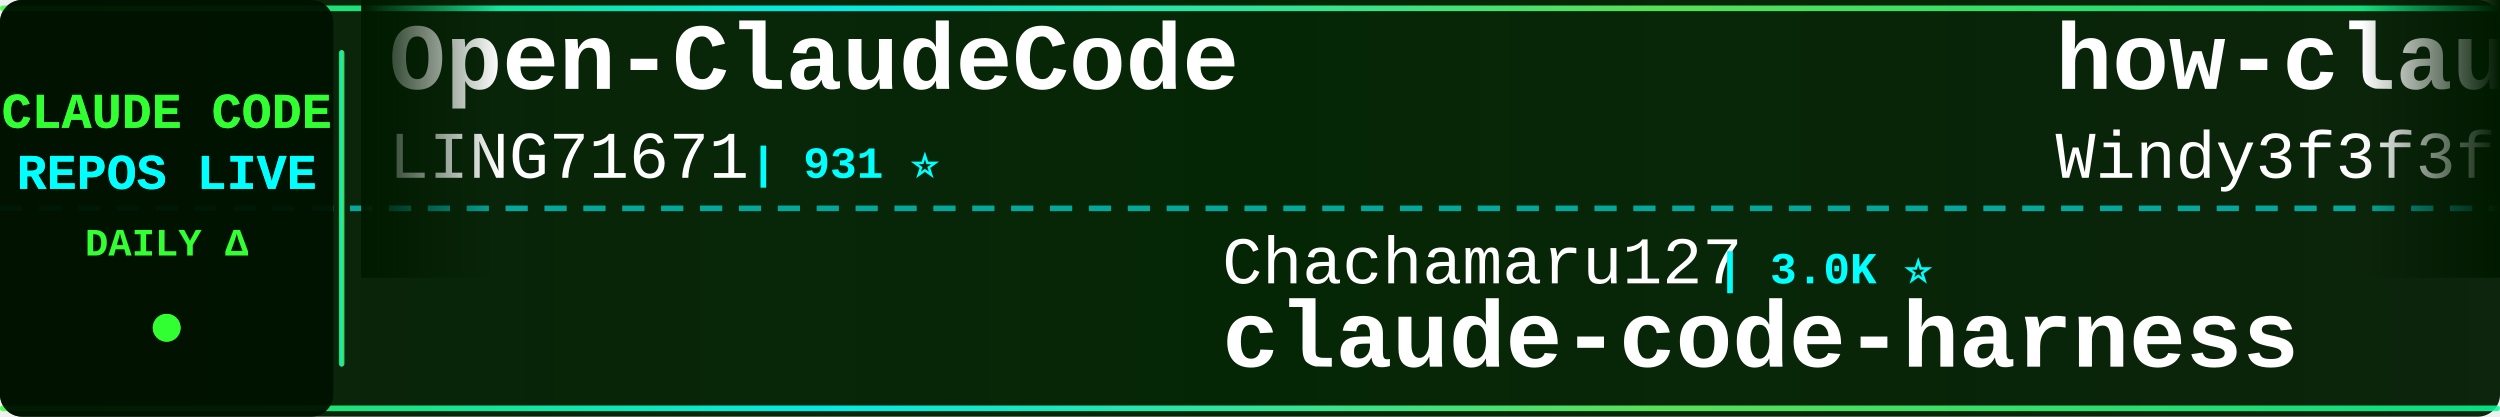
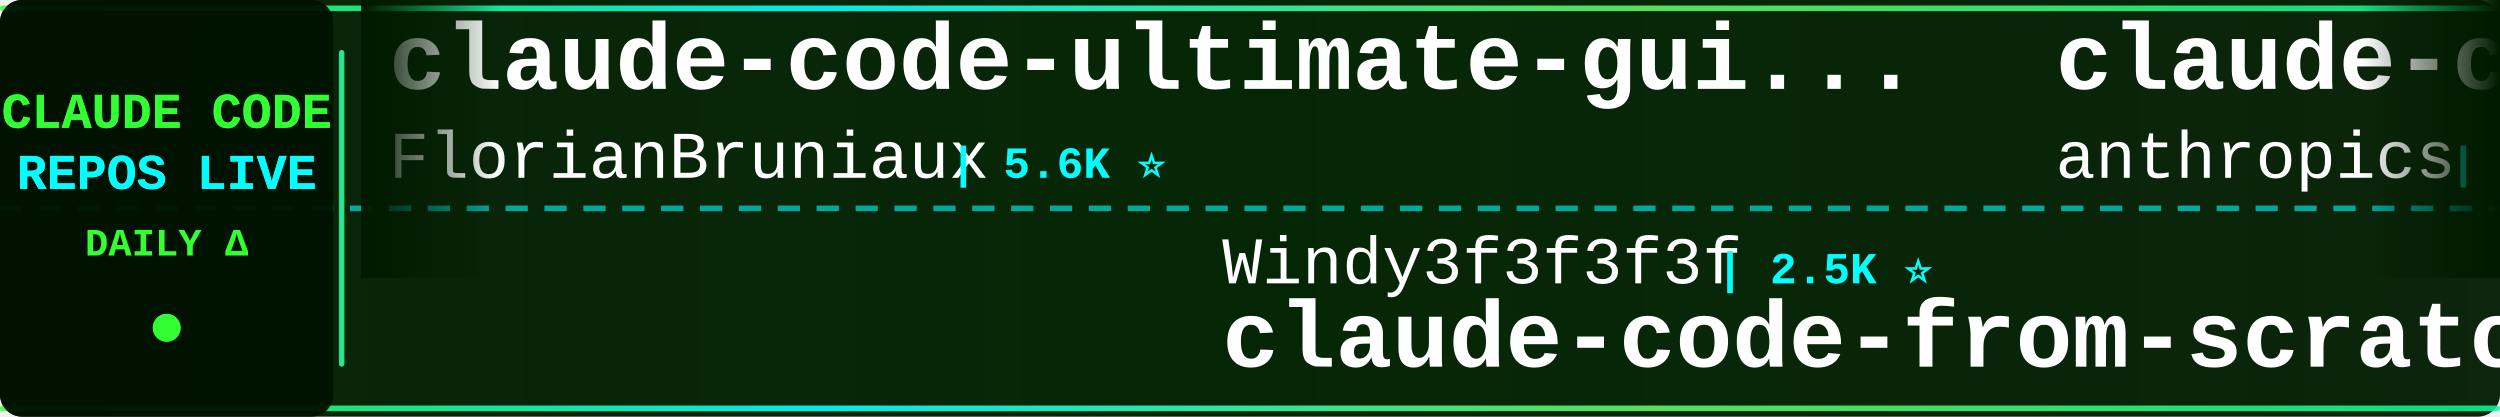
<svg xmlns="http://www.w3.org/2000/svg" width="900" height="150">
  <defs>
    <linearGradient id="tickerBg" x1="0%" y1="0%" x2="100%" y2="0%">
      <stop offset="0%" style="stop-color:#001a00;stop-opacity:0.95" />
      <stop offset="50%" style="stop-color:#002200;stop-opacity:0.98" />
      <stop offset="100%" style="stop-color:#001a00;stop-opacity:0.95" />
    </linearGradient>
    <linearGradient id="borderGrad" x1="0%" y1="0%" x2="100%" y2="0%">
      <stop offset="0%" style="stop-color:#33ff33;stop-opacity:0.85">
        <animate attributeName="stop-opacity" values="0.85;1;0.85" dur="2s" repeatCount="indefinite" />
      </stop>
      <stop offset="33%" style="stop-color:#00ffff;stop-opacity:0.9">
        <animate attributeName="stop-opacity" values="0.9;1;0.9" dur="2.2s" repeatCount="indefinite" />
      </stop>
      <stop offset="66%" style="stop-color:#66ff66;stop-opacity:0.85">
        <animate attributeName="stop-opacity" values="0.85;1;0.85" dur="1.8s" repeatCount="indefinite" />
      </stop>
      <stop offset="100%" style="stop-color:#00ff99;stop-opacity:0.85">
        <animate attributeName="stop-opacity" values="0.85;1;0.85" dur="2s" repeatCount="indefinite" />
      </stop>
    </linearGradient>
    <filter id="textGlow">
      <feGaussianBlur stdDeviation="0.1" result="coloredBlur" />
      <feMerge>
        <feMergeNode in="coloredBlur" />
        <feMergeNode in="SourceGraphic" />
      </feMerge>
    </filter>
    <filter id="metricGlow">
      <feGaussianBlur stdDeviation="0.2" result="coloredBlur" />
      <feMerge>
        <feMergeNode in="coloredBlur" />
        <feMergeNode in="SourceGraphic" />
      </feMerge>
    </filter>
    <linearGradient id="leftFade" x1="0%" y1="0%" x2="100%" y2="0%">
      <stop offset="0%" style="stop-color:#001a00;stop-opacity:1" />
      <stop offset="100%" style="stop-color:#001a00;stop-opacity:0" />
    </linearGradient>
    <linearGradient id="rightFade" x1="0%" y1="0%" x2="100%" y2="0%">
      <stop offset="0%" style="stop-color:#001a00;stop-opacity:0" />
      <stop offset="100%" style="stop-color:#001a00;stop-opacity:1" />
    </linearGradient>
  </defs>
  <rect width="900" height="150" fill="url(#tickerBg)" rx="8" />
  <rect x="0" y="2" width="900" height="2" fill="url(#borderGrad)" rx="1" />
  <rect x="0" y="146" width="900" height="2" fill="url(#borderGrad)" rx="1" />
  <line x1="0" y1="75" x2="900" y2="75" stroke="#00ffff" stroke-width="2" stroke-dasharray="8 6" opacity="0.6" />
  <rect x="0" y="0" width="120" height="150" fill="#001100" opacity="0.95" rx="8" />
  <text x="60" y="46" font-family="'Courier New', monospace" font-size="18" font-weight="bold" fill="#33ff33" text-anchor="middle" filter="url(#textGlow)">
    CLAUDE CODE
  </text>
  <text x="60" y="68" font-family="'Courier New', monospace" font-size="18" font-weight="bold" fill="#00ffff" text-anchor="middle" filter="url(#textGlow)">
    REPOS LIVE
  </text>
  <text x="60" y="92" font-family="'Courier New', monospace" font-size="14" font-weight="bold" fill="#33ff33" text-anchor="middle">
    DAILY Δ
  </text>
  <circle cx="60" cy="118" r="5" fill="#33ff33" filter="url(#metricGlow)">
    <animate attributeName="r" values="4;6;4" dur="1.5s" repeatCount="indefinite" />
    <animate attributeName="opacity" values="0.6;1;0.6" dur="1.5s" repeatCount="indefinite" />
  </circle>
  <rect x="122" y="18" width="2" height="114" fill="url(#borderGrad)" rx="1" />
  <clipPath id="tickerClip">
    <rect x="130" y="0" width="770" height="150" />
  </clipPath>
  <g clip-path="url(#tickerClip)">
    <g id="tickerItems">
      <animateTransform attributeName="transform" attributeType="XML" type="translate" from="0 0" to="-3000 0" dur="54s" repeatCount="indefinite" />
      <g transform="translate(0, 0)">
-         <text x="140" y="32" font-family="'Courier New', monospace" font-size="34" font-weight="bold" fill="#ffffff">Open-ClaudeCode</text>
-         <text x="140" y="64" font-family="'Courier New', monospace" font-size="24" font-weight="normal" fill="#ffffff" opacity="1.0">LING71671</text>
-         <text x="270" y="64" font-family="'Courier New', monospace" font-size="16" font-weight="bold" fill="#00ffff"> | 931 ⭐</text>
+         <text x="140" y="32" font-family="'Courier New', monospace" font-size="34" font-weight="bold" fill="#ffffff">claude-code-ultimate-gui...</text>
+         <text x="140" y="64" font-family="'Courier New', monospace" font-size="24" font-weight="normal" fill="#ffffff" opacity="1.0">FlorianBruniaux</text>
+         <text x="342" y="64" font-family="'Courier New', monospace" font-size="16" font-weight="bold" fill="#00ffff"> | 5.6K ⭐</text>
      </g>
      <g transform="translate(300, 0)">
-         <text x="140" y="102" font-family="'Courier New', monospace" font-size="24" font-weight="normal" fill="#ffffff" opacity="1.0">Chachamaru127</text>
-         <text x="318" y="102" font-family="'Courier New', monospace" font-size="16" font-weight="bold" fill="#00ffff"> | 3.0K ⭐</text>
-         <text x="140" y="132" font-family="'Courier New', monospace" font-size="34" font-weight="bold" fill="#ffffff">claude-code-harness</text>
+         <text x="140" y="102" font-family="'Courier New', monospace" font-size="24" font-weight="normal" fill="#ffffff" opacity="1.0">Windy3f3f3f3f</text>
+         <text x="318" y="102" font-family="'Courier New', monospace" font-size="16" font-weight="bold" fill="#00ffff"> | 2.5K ⭐</text>
+         <text x="140" y="132" font-family="'Courier New', monospace" font-size="34" font-weight="bold" fill="#ffffff">claude-code-from-scratch</text>
      </g>
      <g transform="translate(600, 0)">
-         <text x="140" y="32" font-family="'Courier New', monospace" font-size="34" font-weight="bold" fill="#ffffff">how-claude-code-works</text>
-         <text x="140" y="64" font-family="'Courier New', monospace" font-size="24" font-weight="normal" fill="#ffffff" opacity="1.0">Windy3f3f3f3f</text>
-         <text x="318" y="64" font-family="'Courier New', monospace" font-size="16" font-weight="bold" fill="#00ffff"> | 3.3K ⭐</text>
+         <text x="140" y="32" font-family="'Courier New', monospace" font-size="34" font-weight="bold" fill="#ffffff">claude-code-security-rev...</text>
+         <text x="140" y="64" font-family="'Courier New', monospace" font-size="24" font-weight="normal" fill="#ffffff" opacity="1.0">anthropics</text>
+         <text x="282" y="64" font-family="'Courier New', monospace" font-size="16" font-weight="bold" fill="#00ffff"> | 5.7K ⭐ +4</text>
      </g>
      <g transform="translate(900, 0)">
-         <text x="140" y="102" font-family="'Courier New', monospace" font-size="24" font-weight="normal" fill="#ffffff" opacity="1.0">anthropics</text>
-         <text x="282" y="102" font-family="'Courier New', monospace" font-size="16" font-weight="bold" fill="#00ffff"> | 931 ⭐</text>
-         <text x="140" y="132" font-family="'Courier New', monospace" font-size="34" font-weight="bold" fill="#ffffff">claude-code-base-action</text>
+         <text x="140" y="102" font-family="'Courier New', monospace" font-size="24" font-weight="normal" fill="#ffffff" opacity="1.0">kodu-ai</text>
+         <text x="246" y="102" font-family="'Courier New', monospace" font-size="16" font-weight="bold" fill="#00ffff"> | 5.2K ⭐</text>
+         <text x="140" y="132" font-family="'Courier New', monospace" font-size="34" font-weight="bold" fill="#ffffff">claude-coder</text>
      </g>
      <g transform="translate(1200, 0)">
-         <text x="140" y="32" font-family="'Courier New', monospace" font-size="34" font-weight="bold" fill="#ffffff">claude-code-analysis</text>
-         <text x="140" y="64" font-family="'Courier New', monospace" font-size="24" font-weight="normal" fill="#ffffff" opacity="1.0">liuup</text>
-         <text x="222" y="64" font-family="'Courier New', monospace" font-size="16" font-weight="bold" fill="#00ffff"> | 3.7K ⭐</text>
+         <text x="140" y="32" font-family="'Courier New', monospace" font-size="34" font-weight="bold" fill="#ffffff">claude-code-source</text>
+         <text x="140" y="64" font-family="'Courier New', monospace" font-size="24" font-weight="normal" fill="#ffffff" opacity="1.0">hangsman</text>
+         <text x="258" y="64" font-family="'Courier New', monospace" font-size="16" font-weight="bold" fill="#00ffff"> | 790 ⭐</text>
      </g>
      <g transform="translate(1500, 0)">
-         <text x="140" y="102" font-family="'Courier New', monospace" font-size="24" font-weight="normal" fill="#ffffff" opacity="1.0">AprilNEA</text>
-         <text x="258" y="102" font-family="'Courier New', monospace" font-size="16" font-weight="bold" fill="#00ffff"> | 393 ⭐</text>
-         <text x="140" y="132" font-family="'Courier New', monospace" font-size="34" font-weight="bold" fill="#ffffff">claude-code-source</text>
+         <text x="140" y="102" font-family="'Courier New', monospace" font-size="24" font-weight="normal" fill="#ffffff" opacity="1.0">ykdojo</text>
+         <text x="234" y="102" font-family="'Courier New', monospace" font-size="16" font-weight="bold" fill="#00ffff"> | 9.5K ⭐ +1</text>
+         <text x="140" y="132" font-family="'Courier New', monospace" font-size="34" font-weight="bold" fill="#ffffff">claude-code-tips</text>
      </g>
      <g transform="translate(1800, 0)">
-         <text x="140" y="32" font-family="'Courier New', monospace" font-size="34" font-weight="bold" fill="#ffffff">pi-vs-claude-code</text>
-         <text x="140" y="64" font-family="'Courier New', monospace" font-size="24" font-weight="normal" fill="#ffffff" opacity="1.0">disler</text>
-         <text x="234" y="64" font-family="'Courier New', monospace" font-size="16" font-weight="bold" fill="#00ffff"> | 1.6K ⭐</text>
+         <text x="140" y="32" font-family="'Courier New', monospace" font-size="34" font-weight="bold" fill="#ffffff">ClaudeCode</text>
+         <text x="140" y="64" font-family="'Courier New', monospace" font-size="24" font-weight="normal" fill="#ffffff" opacity="1.0">guanshan</text>
+         <text x="258" y="64" font-family="'Courier New', monospace" font-size="16" font-weight="bold" fill="#00ffff"> | 61 ⭐</text>
      </g>
      <g transform="translate(2100, 0)">
-         <text x="140" y="102" font-family="'Courier New', monospace" font-size="24" font-weight="normal" fill="#ffffff" opacity="1.0">lintsinghua</text>
-         <text x="294" y="102" font-family="'Courier New', monospace" font-size="16" font-weight="bold" fill="#00ffff"> | 4.0K ⭐</text>
-         <text x="140" y="132" font-family="'Courier New', monospace" font-size="34" font-weight="bold" fill="#ffffff">claude-code-book</text>
+         <text x="140" y="102" font-family="'Courier New', monospace" font-size="24" font-weight="normal" fill="#ffffff" opacity="1.0">zebbern</text>
+         <text x="246" y="102" font-family="'Courier New', monospace" font-size="16" font-weight="bold" fill="#00ffff"> | 4.4K ⭐</text>
+         <text x="140" y="132" font-family="'Courier New', monospace" font-size="34" font-weight="bold" fill="#ffffff">claude-code-guide</text>
      </g>
      <g transform="translate(2400, 0)">
-         <text x="140" y="32" font-family="'Courier New', monospace" font-size="34" font-weight="bold" fill="#ffffff">claude-code-plugins-plus...</text>
-         <text x="140" y="64" font-family="'Courier New', monospace" font-size="24" font-weight="normal" fill="#ffffff" opacity="1.0">jeremylongshore</text>
-         <text x="342" y="64" font-family="'Courier New', monospace" font-size="16" font-weight="bold" fill="#00ffff"> | 2.6K ⭐ +1</text>
+         <text x="140" y="32" font-family="'Courier New', monospace" font-size="34" font-weight="bold" fill="#ffffff">claude-code-engineering</text>
+         <text x="140" y="64" font-family="'Courier New', monospace" font-size="24" font-weight="normal" fill="#ffffff" opacity="1.0">huangjia2019</text>
+         <text x="306" y="64" font-family="'Courier New', monospace" font-size="16" font-weight="bold" fill="#00ffff"> | 1.0K ⭐</text>
      </g>
      <g transform="translate(2700, 0)">
-         <text x="140" y="102" font-family="'Courier New', monospace" font-size="24" font-weight="normal" fill="#ffffff" opacity="1.0">ChinaSiro</text>
-         <text x="270" y="102" font-family="'Courier New', monospace" font-size="16" font-weight="bold" fill="#00ffff"> | 9.6K ⭐</text>
-         <text x="140" y="132" font-family="'Courier New', monospace" font-size="34" font-weight="bold" fill="#ffffff">claude-code-sourcemap</text>
+         <text x="140" y="102" font-family="'Courier New', monospace" font-size="24" font-weight="normal" fill="#ffffff" opacity="1.0">jeremylongshore</text>
+         <text x="342" y="102" font-family="'Courier New', monospace" font-size="16" font-weight="bold" fill="#00ffff"> | 2.6K ⭐</text>
+         <text x="140" y="132" font-family="'Courier New', monospace" font-size="34" font-weight="bold" fill="#ffffff">claude-code-plugins-plus...</text>
      </g>
      <g transform="translate(3000, 0)">
-         <text x="140" y="32" font-family="'Courier New', monospace" font-size="34" font-weight="bold" fill="#ffffff">Open-ClaudeCode</text>
-         <text x="140" y="64" font-family="'Courier New', monospace" font-size="24" font-weight="normal" fill="#ffffff" opacity="1.0">LING71671</text>
-         <text x="270" y="64" font-family="'Courier New', monospace" font-size="16" font-weight="bold" fill="#00ffff"> | 931 ⭐</text>
+         <text x="140" y="32" font-family="'Courier New', monospace" font-size="34" font-weight="bold" fill="#ffffff">claude-code-ultimate-gui...</text>
+         <text x="140" y="64" font-family="'Courier New', monospace" font-size="24" font-weight="normal" fill="#ffffff" opacity="1.0">FlorianBruniaux</text>
+         <text x="342" y="64" font-family="'Courier New', monospace" font-size="16" font-weight="bold" fill="#00ffff"> | 5.6K ⭐</text>
      </g>
      <g transform="translate(3300, 0)">
-         <text x="140" y="102" font-family="'Courier New', monospace" font-size="24" font-weight="normal" fill="#ffffff" opacity="1.0">Chachamaru127</text>
-         <text x="318" y="102" font-family="'Courier New', monospace" font-size="16" font-weight="bold" fill="#00ffff"> | 3.0K ⭐</text>
-         <text x="140" y="132" font-family="'Courier New', monospace" font-size="34" font-weight="bold" fill="#ffffff">claude-code-harness</text>
+         <text x="140" y="102" font-family="'Courier New', monospace" font-size="24" font-weight="normal" fill="#ffffff" opacity="1.0">Windy3f3f3f3f</text>
+         <text x="318" y="102" font-family="'Courier New', monospace" font-size="16" font-weight="bold" fill="#00ffff"> | 2.5K ⭐</text>
+         <text x="140" y="132" font-family="'Courier New', monospace" font-size="34" font-weight="bold" fill="#ffffff">claude-code-from-scratch</text>
      </g>
      <g transform="translate(3600, 0)">
-         <text x="140" y="32" font-family="'Courier New', monospace" font-size="34" font-weight="bold" fill="#ffffff">how-claude-code-works</text>
-         <text x="140" y="64" font-family="'Courier New', monospace" font-size="24" font-weight="normal" fill="#ffffff" opacity="1.0">Windy3f3f3f3f</text>
-         <text x="318" y="64" font-family="'Courier New', monospace" font-size="16" font-weight="bold" fill="#00ffff"> | 3.3K ⭐</text>
+         <text x="140" y="32" font-family="'Courier New', monospace" font-size="34" font-weight="bold" fill="#ffffff">claude-code-security-rev...</text>
+         <text x="140" y="64" font-family="'Courier New', monospace" font-size="24" font-weight="normal" fill="#ffffff" opacity="1.0">anthropics</text>
+         <text x="282" y="64" font-family="'Courier New', monospace" font-size="16" font-weight="bold" fill="#00ffff"> | 5.7K ⭐ +4</text>
      </g>
      <g transform="translate(3900, 0)">
-         <text x="140" y="102" font-family="'Courier New', monospace" font-size="24" font-weight="normal" fill="#ffffff" opacity="1.0">anthropics</text>
-         <text x="282" y="102" font-family="'Courier New', monospace" font-size="16" font-weight="bold" fill="#00ffff"> | 931 ⭐</text>
-         <text x="140" y="132" font-family="'Courier New', monospace" font-size="34" font-weight="bold" fill="#ffffff">claude-code-base-action</text>
+         <text x="140" y="102" font-family="'Courier New', monospace" font-size="24" font-weight="normal" fill="#ffffff" opacity="1.0">kodu-ai</text>
+         <text x="246" y="102" font-family="'Courier New', monospace" font-size="16" font-weight="bold" fill="#00ffff"> | 5.2K ⭐</text>
+         <text x="140" y="132" font-family="'Courier New', monospace" font-size="34" font-weight="bold" fill="#ffffff">claude-coder</text>
      </g>
    </g>
  </g>
  <rect x="130" y="0" width="50" height="100" fill="url(#leftFade)" />
  <rect x="850" y="0" width="50" height="100" fill="url(#rightFade)" />
</svg>
